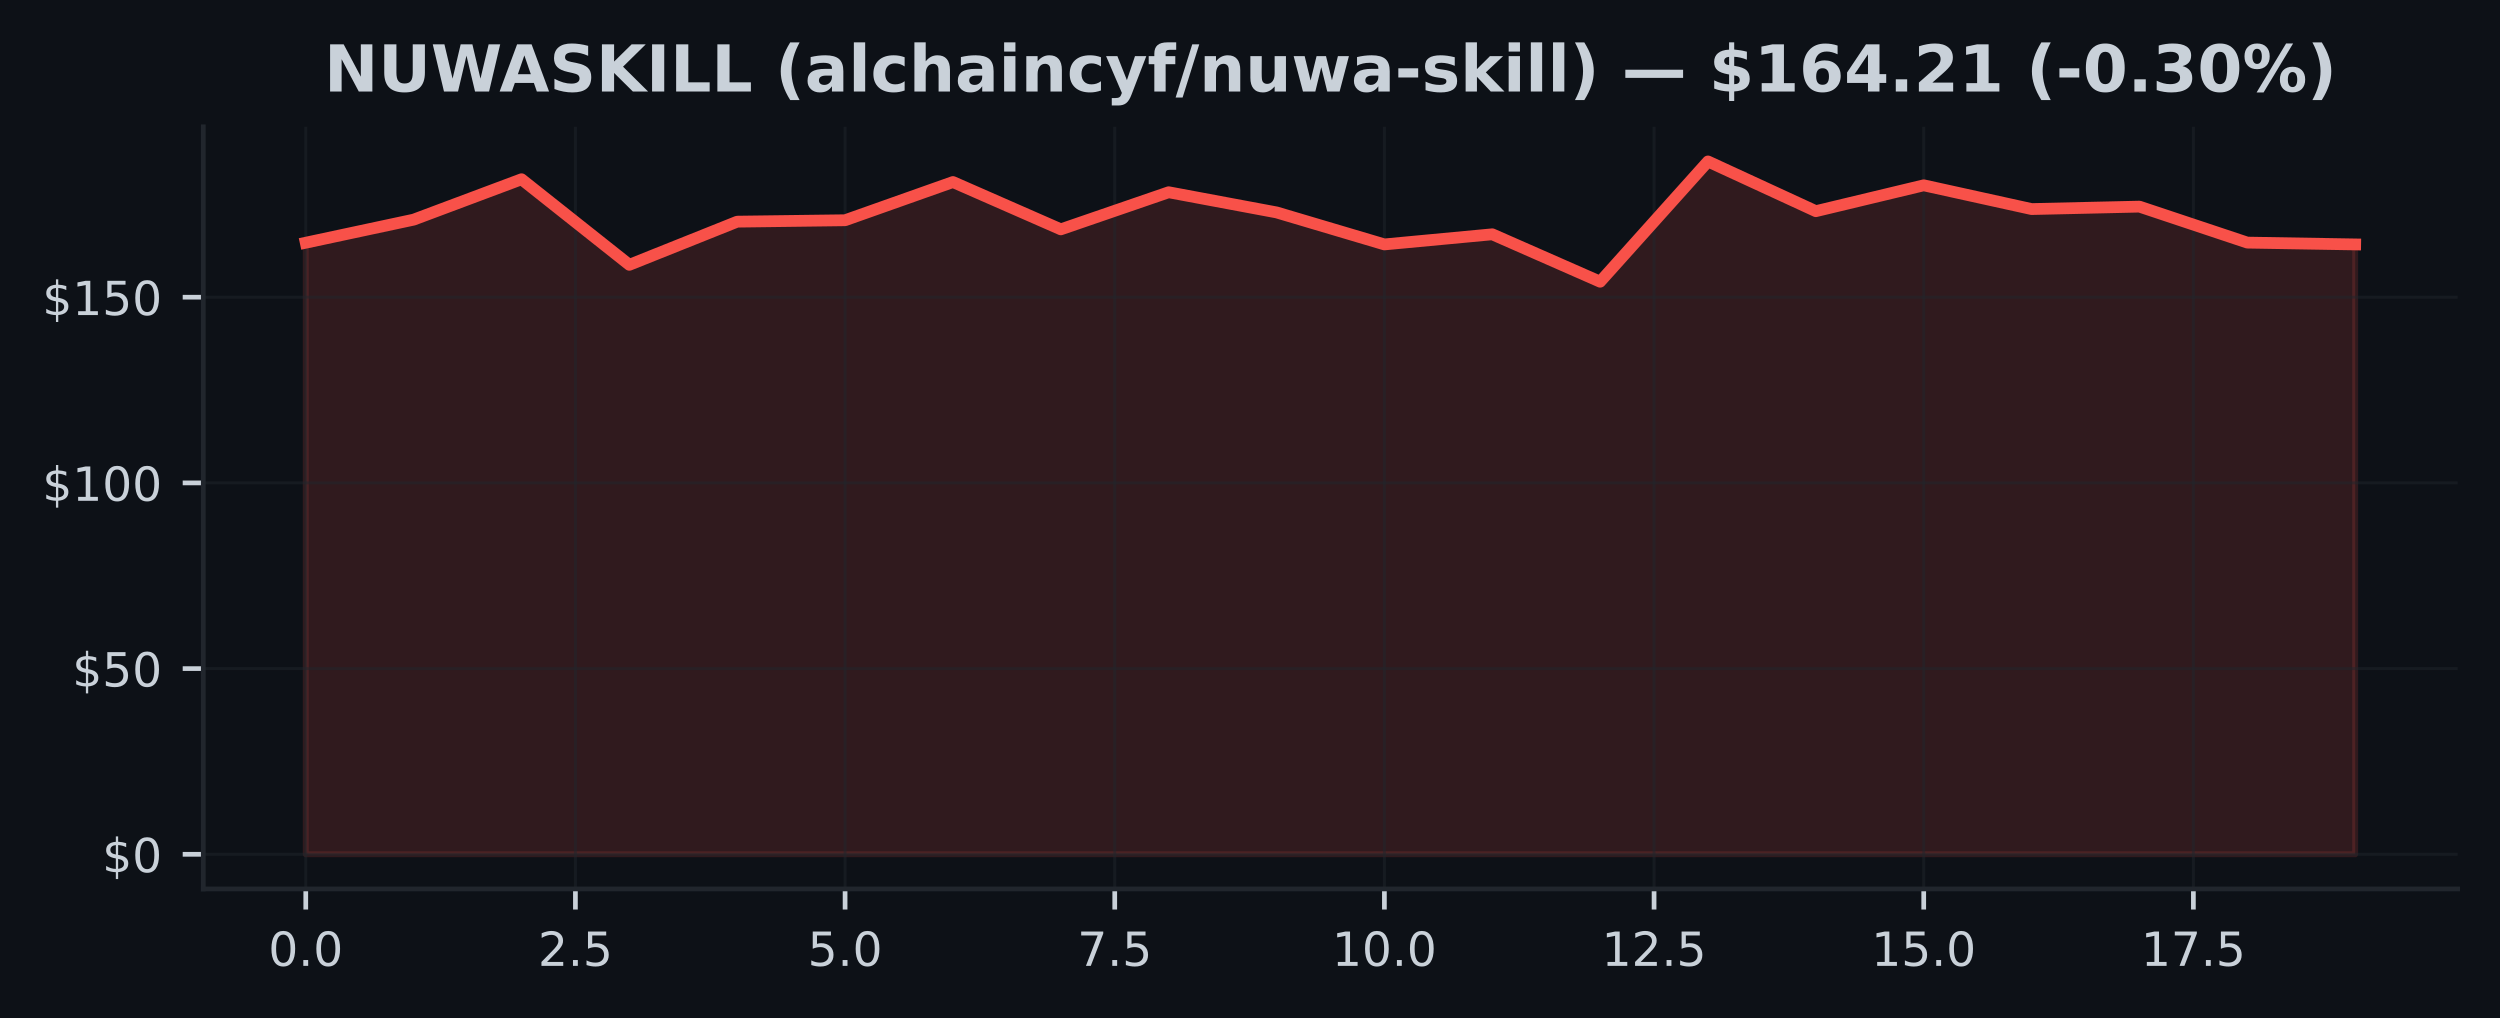
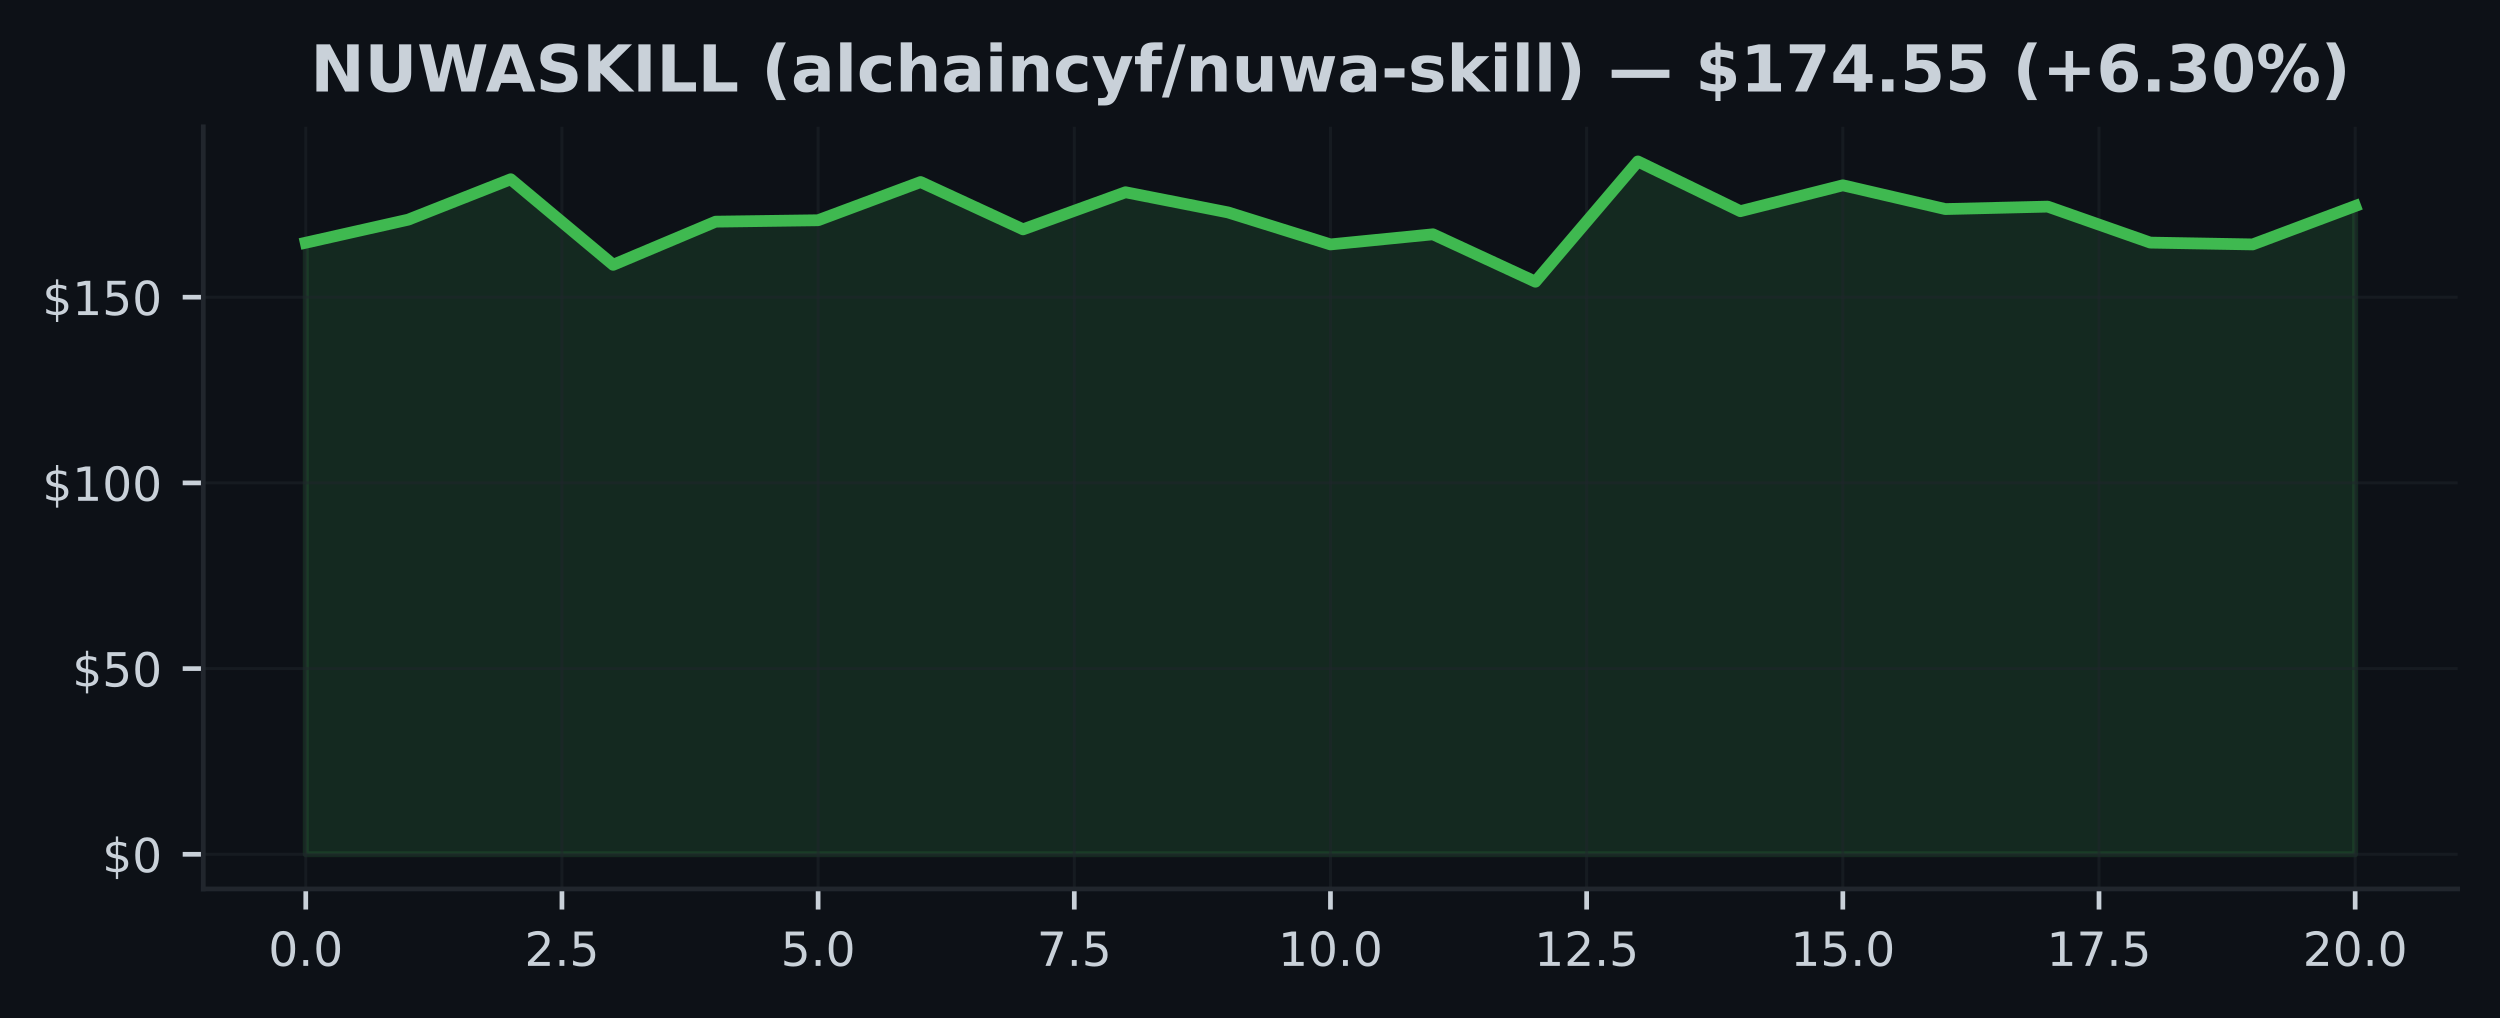
<svg xmlns="http://www.w3.org/2000/svg" xmlns:xlink="http://www.w3.org/1999/xlink" width="425pt" height="173.061pt" viewBox="0 0 425 173.061" version="1.1">
  <defs>
    <style type="text/css">*{stroke-linejoin: round; stroke-linecap: butt}</style>
  </defs>
  <g id="figure_1">
    <g id="patch_1">
      <path d="M 0 173.061  L 425 173.061  L 425 0  L 0 0  z " style="fill: #0d1117" />
    </g>
    <g id="axes_1">
      <g id="patch_2">
        <path d="M 34.56 151.118  L 417.8 151.118  L 417.8 21.558  L 34.56 21.558  z " style="fill: #0d1117" />
      </g>
      <g id="FillBetweenPolyCollection_1">
        <defs>
-           <path id="m4d2cb4a02c" d="M 51.98 -27.832  L 51.98 -131.799  L 70.317 -135.72  L 88.654 -142.589  L 106.991 -128.042  L 125.327 -135.379  L 143.664 -135.619  L 162.001 -142.116  L 180.338 -134.072  L 198.675 -140.379  L 217.012 -136.951  L 235.348 -131.509  L 253.685 -133.232  L 272.022 -125.17  L 290.359 -145.613  L 308.696 -137.159  L 327.033 -141.56  L 345.369 -137.519  L 363.706 -137.936  L 382.043 -131.818  L 400.38 -131.509  L 400.38 -27.832  L 400.38 -27.832  L 382.043 -27.832  L 363.706 -27.832  L 345.369 -27.832  L 327.033 -27.832  L 308.696 -27.832  L 290.359 -27.832  L 272.022 -27.832  L 253.685 -27.832  L 235.348 -27.832  L 217.012 -27.832  L 198.675 -27.832  L 180.338 -27.832  L 162.001 -27.832  L 143.664 -27.832  L 125.327 -27.832  L 106.991 -27.832  L 88.654 -27.832  L 70.317 -27.832  L 51.98 -27.832  z " style="stroke: #f85149; stroke-opacity: 0.15" />
+           <path id="m178f53a713" d="M 51.98 -27.832  L 51.98 -131.799  L 69.4 -135.72  L 86.82 -142.589  L 104.24 -128.042  L 121.66 -135.379  L 139.08 -135.619  L 156.5 -142.116  L 173.92 -134.072  L 191.34 -140.379  L 208.76 -136.951  L 226.18 -131.509  L 243.6 -133.232  L 261.02 -125.17  L 278.44 -145.613  L 295.86 -137.159  L 313.28 -141.56  L 330.7 -137.519  L 348.12 -137.936  L 365.54 -131.818  L 382.96 -131.509  L 400.38 -138.037  L 400.38 -27.832  L 400.38 -27.832  L 382.96 -27.832  L 365.54 -27.832  L 348.12 -27.832  L 330.7 -27.832  L 313.28 -27.832  L 295.86 -27.832  L 278.44 -27.832  L 261.02 -27.832  L 243.6 -27.832  L 226.18 -27.832  L 208.76 -27.832  L 191.34 -27.832  L 173.92 -27.832  L 156.5 -27.832  L 139.08 -27.832  L 121.66 -27.832  L 104.24 -27.832  L 86.82 -27.832  L 69.4 -27.832  L 51.98 -27.832  z " style="stroke: #3fb950; stroke-opacity: 0.15" />
        </defs>
-         <g clip-path="url(#pe71bd255d5)">
-           <use xlink:href="#m4d2cb4a02c" x="0" y="173.061" style="fill: #f85149; fill-opacity: 0.15; stroke: #f85149; stroke-opacity: 0.15" />
+         <g clip-path="url(#p3b79e22a32)">
+           <use xlink:href="#m178f53a713" x="0" y="173.061" style="fill: #3fb950; fill-opacity: 0.15; stroke: #3fb950; stroke-opacity: 0.15" />
        </g>
      </g>
      <g id="matplotlib.axis_1">
        <g id="xtick_1">
          <g id="line2d_1">
-             <path d="M 51.98 151.118  L 51.98 21.558  " clip-path="url(#pe71bd255d5)" style="fill: none; stroke: #21262d; stroke-opacity: 0.5; stroke-width: 0.5; stroke-linecap: square" />
+             <path d="M 51.98 151.118  L 51.98 21.558  " clip-path="url(#p3b79e22a32)" style="fill: none; stroke: #21262d; stroke-opacity: 0.5; stroke-width: 0.5; stroke-linecap: square" />
          </g>
          <g id="line2d_2">
            <defs>
-               <path id="m89dd7bc3db" d="M 0 0  L 0 3.5  " style="stroke: #c9d1d9; stroke-width: 0.8" />
+               <path id="m7cd3333c8a" d="M 0 0  L 0 3.5  " style="stroke: #c9d1d9; stroke-width: 0.8" />
            </defs>
            <g>
-               <use xlink:href="#m89dd7bc3db" x="51.98" y="151.118" style="fill: #c9d1d9; stroke: #c9d1d9; stroke-width: 0.8" />
+               <use xlink:href="#m7cd3333c8a" x="51.98" y="151.118" style="fill: #c9d1d9; stroke: #c9d1d9; stroke-width: 0.8" />
            </g>
          </g>
          <g id="text_1">
            <g style="fill: #c9d1d9" transform="translate(45.61875 164.197) scale(0.08 -0.08)">
              <defs>
                <path id="DejaVuSans-30" d="M 2034 4250  Q 1547 4250 1301 3770  Q 1056 3291 1056 2328  Q 1056 1369 1301 889  Q 1547 409 2034 409  Q 2525 409 2770 889  Q 3016 1369 3016 2328  Q 3016 3291 2770 3770  Q 2525 4250 2034 4250  z M 2034 4750  Q 2819 4750 3233 4129  Q 3647 3509 3647 2328  Q 3647 1150 3233 529  Q 2819 -91 2034 -91  Q 1250 -91 836 529  Q 422 1150 422 2328  Q 422 3509 836 4129  Q 1250 4750 2034 4750  z " transform="scale(0.015625)" />
                <path id="DejaVuSans-2e" d="M 684 794  L 1344 794  L 1344 0  L 684 0  L 684 794  z " transform="scale(0.015625)" />
              </defs>
              <use xlink:href="#DejaVuSans-30" />
              <use xlink:href="#DejaVuSans-2e" transform="translate(63.62305 0)" />
              <use xlink:href="#DejaVuSans-30" transform="translate(95.41016 0)" />
            </g>
          </g>
        </g>
        <g id="xtick_2">
          <g id="line2d_3">
-             <path d="M 97.822 151.118  L 97.822 21.558  " clip-path="url(#pe71bd255d5)" style="fill: none; stroke: #21262d; stroke-opacity: 0.5; stroke-width: 0.5; stroke-linecap: square" />
+             <path d="M 95.53 151.118  L 95.53 21.558  " clip-path="url(#p3b79e22a32)" style="fill: none; stroke: #21262d; stroke-opacity: 0.5; stroke-width: 0.5; stroke-linecap: square" />
          </g>
          <g id="line2d_4">
            <g>
-               <use xlink:href="#m89dd7bc3db" x="97.822" y="151.118" style="fill: #c9d1d9; stroke: #c9d1d9; stroke-width: 0.8" />
+               <use xlink:href="#m7cd3333c8a" x="95.53" y="151.118" style="fill: #c9d1d9; stroke: #c9d1d9; stroke-width: 0.8" />
            </g>
          </g>
          <g id="text_2">
-             <g style="fill: #c9d1d9" transform="translate(91.46085 164.197) scale(0.08 -0.08)">
+             <g style="fill: #c9d1d9" transform="translate(89.16875 164.197) scale(0.08 -0.08)">
              <defs>
                <path id="DejaVuSans-32" d="M 1228 531  L 3431 531  L 3431 0  L 469 0  L 469 531  Q 828 903 1448 1529  Q 2069 2156 2228 2338  Q 2531 2678 2651 2914  Q 2772 3150 2772 3378  Q 2772 3750 2511 3984  Q 2250 4219 1831 4219  Q 1534 4219 1204 4116  Q 875 4013 500 3803  L 500 4441  Q 881 4594 1212 4672  Q 1544 4750 1819 4750  Q 2544 4750 2975 4387  Q 3406 4025 3406 3419  Q 3406 3131 3298 2873  Q 3191 2616 2906 2266  Q 2828 2175 2409 1742  Q 1991 1309 1228 531  z " transform="scale(0.015625)" />
                <path id="DejaVuSans-35" d="M 691 4666  L 3169 4666  L 3169 4134  L 1269 4134  L 1269 2991  Q 1406 3038 1543 3061  Q 1681 3084 1819 3084  Q 2600 3084 3056 2656  Q 3513 2228 3513 1497  Q 3513 744 3044 326  Q 2575 -91 1722 -91  Q 1428 -91 1123 -41  Q 819 9 494 109  L 494 744  Q 775 591 1075 516  Q 1375 441 1709 441  Q 2250 441 2565 725  Q 2881 1009 2881 1497  Q 2881 1984 2565 2268  Q 2250 2553 1709 2553  Q 1456 2553 1204 2497  Q 953 2441 691 2322  L 691 4666  z " transform="scale(0.015625)" />
              </defs>
              <use xlink:href="#DejaVuSans-32" />
              <use xlink:href="#DejaVuSans-2e" transform="translate(63.62305 0)" />
              <use xlink:href="#DejaVuSans-35" transform="translate(95.41016 0)" />
            </g>
          </g>
        </g>
        <g id="xtick_3">
          <g id="line2d_5">
-             <path d="M 143.664 151.118  L 143.664 21.558  " clip-path="url(#pe71bd255d5)" style="fill: none; stroke: #21262d; stroke-opacity: 0.5; stroke-width: 0.5; stroke-linecap: square" />
+             <path d="M 139.08 151.118  L 139.08 21.558  " clip-path="url(#p3b79e22a32)" style="fill: none; stroke: #21262d; stroke-opacity: 0.5; stroke-width: 0.5; stroke-linecap: square" />
          </g>
          <g id="line2d_6">
            <g>
-               <use xlink:href="#m89dd7bc3db" x="143.664" y="151.118" style="fill: #c9d1d9; stroke: #c9d1d9; stroke-width: 0.8" />
+               <use xlink:href="#m7cd3333c8a" x="139.08" y="151.118" style="fill: #c9d1d9; stroke: #c9d1d9; stroke-width: 0.8" />
            </g>
          </g>
          <g id="text_3">
-             <g style="fill: #c9d1d9" transform="translate(137.303 164.197) scale(0.08 -0.08)">
+             <g style="fill: #c9d1d9" transform="translate(132.7188 164.197) scale(0.08 -0.08)">
              <use xlink:href="#DejaVuSans-35" />
              <use xlink:href="#DejaVuSans-2e" transform="translate(63.62305 0)" />
              <use xlink:href="#DejaVuSans-30" transform="translate(95.41016 0)" />
            </g>
          </g>
        </g>
        <g id="xtick_4">
          <g id="line2d_7">
-             <path d="M 189.506 151.118  L 189.506 21.558  " clip-path="url(#pe71bd255d5)" style="fill: none; stroke: #21262d; stroke-opacity: 0.5; stroke-width: 0.5; stroke-linecap: square" />
+             <path d="M 182.63 151.118  L 182.63 21.558  " clip-path="url(#p3b79e22a32)" style="fill: none; stroke: #21262d; stroke-opacity: 0.5; stroke-width: 0.5; stroke-linecap: square" />
          </g>
          <g id="line2d_8">
            <g>
-               <use xlink:href="#m89dd7bc3db" x="189.506" y="151.118" style="fill: #c9d1d9; stroke: #c9d1d9; stroke-width: 0.8" />
+               <use xlink:href="#m7cd3333c8a" x="182.63" y="151.118" style="fill: #c9d1d9; stroke: #c9d1d9; stroke-width: 0.8" />
            </g>
          </g>
          <g id="text_4">
-             <g style="fill: #c9d1d9" transform="translate(183.1451 164.197) scale(0.08 -0.08)">
+             <g style="fill: #c9d1d9" transform="translate(176.2688 164.197) scale(0.08 -0.08)">
              <defs>
                <path id="DejaVuSans-37" d="M 525 4666  L 3525 4666  L 3525 4397  L 1831 0  L 1172 0  L 2766 4134  L 525 4134  L 525 4666  z " transform="scale(0.015625)" />
              </defs>
              <use xlink:href="#DejaVuSans-37" />
              <use xlink:href="#DejaVuSans-2e" transform="translate(63.62305 0)" />
              <use xlink:href="#DejaVuSans-35" transform="translate(95.41016 0)" />
            </g>
          </g>
        </g>
        <g id="xtick_5">
          <g id="line2d_9">
-             <path d="M 235.348 151.118  L 235.348 21.558  " clip-path="url(#pe71bd255d5)" style="fill: none; stroke: #21262d; stroke-opacity: 0.5; stroke-width: 0.5; stroke-linecap: square" />
+             <path d="M 226.18 151.118  L 226.18 21.558  " clip-path="url(#p3b79e22a32)" style="fill: none; stroke: #21262d; stroke-opacity: 0.5; stroke-width: 0.5; stroke-linecap: square" />
          </g>
          <g id="line2d_10">
            <g>
-               <use xlink:href="#m89dd7bc3db" x="235.348" y="151.118" style="fill: #c9d1d9; stroke: #c9d1d9; stroke-width: 0.8" />
+               <use xlink:href="#m7cd3333c8a" x="226.18" y="151.118" style="fill: #c9d1d9; stroke: #c9d1d9; stroke-width: 0.8" />
            </g>
          </g>
          <g id="text_5">
-             <g style="fill: #c9d1d9" transform="translate(226.4422 164.197) scale(0.08 -0.08)">
+             <g style="fill: #c9d1d9" transform="translate(217.2738 164.197) scale(0.08 -0.08)">
              <defs>
                <path id="DejaVuSans-31" d="M 794 531  L 1825 531  L 1825 4091  L 703 3866  L 703 4441  L 1819 4666  L 2450 4666  L 2450 531  L 3481 531  L 3481 0  L 794 0  L 794 531  z " transform="scale(0.015625)" />
              </defs>
              <use xlink:href="#DejaVuSans-31" />
              <use xlink:href="#DejaVuSans-30" transform="translate(63.62305 0)" />
              <use xlink:href="#DejaVuSans-2e" transform="translate(127.2461 0)" />
              <use xlink:href="#DejaVuSans-30" transform="translate(159.0332 0)" />
            </g>
          </g>
        </g>
        <g id="xtick_6">
          <g id="line2d_11">
-             <path d="M 281.191 151.118  L 281.191 21.558  " clip-path="url(#pe71bd255d5)" style="fill: none; stroke: #21262d; stroke-opacity: 0.5; stroke-width: 0.5; stroke-linecap: square" />
+             <path d="M 269.73 151.118  L 269.73 21.558  " clip-path="url(#p3b79e22a32)" style="fill: none; stroke: #21262d; stroke-opacity: 0.5; stroke-width: 0.5; stroke-linecap: square" />
          </g>
          <g id="line2d_12">
            <g>
-               <use xlink:href="#m89dd7bc3db" x="281.191" y="151.118" style="fill: #c9d1d9; stroke: #c9d1d9; stroke-width: 0.8" />
+               <use xlink:href="#m7cd3333c8a" x="269.73" y="151.118" style="fill: #c9d1d9; stroke: #c9d1d9; stroke-width: 0.8" />
            </g>
          </g>
          <g id="text_6">
-             <g style="fill: #c9d1d9" transform="translate(272.2843 164.197) scale(0.08 -0.08)">
+             <g style="fill: #c9d1d9" transform="translate(260.8238 164.197) scale(0.08 -0.08)">
              <use xlink:href="#DejaVuSans-31" />
              <use xlink:href="#DejaVuSans-32" transform="translate(63.62305 0)" />
              <use xlink:href="#DejaVuSans-2e" transform="translate(127.2461 0)" />
              <use xlink:href="#DejaVuSans-35" transform="translate(159.0332 0)" />
            </g>
          </g>
        </g>
        <g id="xtick_7">
          <g id="line2d_13">
-             <path d="M 327.033 151.118  L 327.033 21.558  " clip-path="url(#pe71bd255d5)" style="fill: none; stroke: #21262d; stroke-opacity: 0.5; stroke-width: 0.5; stroke-linecap: square" />
+             <path d="M 313.28 151.118  L 313.28 21.558  " clip-path="url(#p3b79e22a32)" style="fill: none; stroke: #21262d; stroke-opacity: 0.5; stroke-width: 0.5; stroke-linecap: square" />
          </g>
          <g id="line2d_14">
            <g>
-               <use xlink:href="#m89dd7bc3db" x="327.033" y="151.118" style="fill: #c9d1d9; stroke: #c9d1d9; stroke-width: 0.8" />
+               <use xlink:href="#m7cd3333c8a" x="313.28" y="151.118" style="fill: #c9d1d9; stroke: #c9d1d9; stroke-width: 0.8" />
            </g>
          </g>
          <g id="text_7">
-             <g style="fill: #c9d1d9" transform="translate(318.1264 164.197) scale(0.08 -0.08)">
+             <g style="fill: #c9d1d9" transform="translate(304.3737 164.197) scale(0.08 -0.08)">
              <use xlink:href="#DejaVuSans-31" />
              <use xlink:href="#DejaVuSans-35" transform="translate(63.62305 0)" />
              <use xlink:href="#DejaVuSans-2e" transform="translate(127.2461 0)" />
              <use xlink:href="#DejaVuSans-30" transform="translate(159.0332 0)" />
            </g>
          </g>
        </g>
        <g id="xtick_8">
          <g id="line2d_15">
-             <path d="M 372.875 151.118  L 372.875 21.558  " clip-path="url(#pe71bd255d5)" style="fill: none; stroke: #21262d; stroke-opacity: 0.5; stroke-width: 0.5; stroke-linecap: square" />
+             <path d="M 356.83 151.118  L 356.83 21.558  " clip-path="url(#p3b79e22a32)" style="fill: none; stroke: #21262d; stroke-opacity: 0.5; stroke-width: 0.5; stroke-linecap: square" />
          </g>
          <g id="line2d_16">
            <g>
-               <use xlink:href="#m89dd7bc3db" x="372.875" y="151.118" style="fill: #c9d1d9; stroke: #c9d1d9; stroke-width: 0.8" />
+               <use xlink:href="#m7cd3333c8a" x="356.83" y="151.118" style="fill: #c9d1d9; stroke: #c9d1d9; stroke-width: 0.8" />
            </g>
          </g>
          <g id="text_8">
-             <g style="fill: #c9d1d9" transform="translate(363.9685 164.197) scale(0.08 -0.08)">
+             <g style="fill: #c9d1d9" transform="translate(347.9237 164.197) scale(0.08 -0.08)">
              <use xlink:href="#DejaVuSans-31" />
              <use xlink:href="#DejaVuSans-37" transform="translate(63.62305 0)" />
              <use xlink:href="#DejaVuSans-2e" transform="translate(127.2461 0)" />
              <use xlink:href="#DejaVuSans-35" transform="translate(159.0332 0)" />
            </g>
          </g>
        </g>
+         <g id="xtick_9">
+           <g id="line2d_17">
+             <path d="M 400.38 151.118  L 400.38 21.558  " clip-path="url(#p3b79e22a32)" style="fill: none; stroke: #21262d; stroke-opacity: 0.5; stroke-width: 0.5; stroke-linecap: square" />
+           </g>
+           <g id="line2d_18">
+             <g>
+               <use xlink:href="#m7cd3333c8a" x="400.38" y="151.118" style="fill: #c9d1d9; stroke: #c9d1d9; stroke-width: 0.8" />
+             </g>
+           </g>
+           <g id="text_9">
+             <g style="fill: #c9d1d9" transform="translate(391.4737 164.197) scale(0.08 -0.08)">
+               <use xlink:href="#DejaVuSans-32" />
+               <use xlink:href="#DejaVuSans-30" transform="translate(63.62305 0)" />
+               <use xlink:href="#DejaVuSans-2e" transform="translate(127.2461 0)" />
+               <use xlink:href="#DejaVuSans-30" transform="translate(159.0332 0)" />
+             </g>
+           </g>
+         </g>
      </g>
      <g id="matplotlib.axis_2">
        <g id="ytick_1">
-           <g id="line2d_17">
-             <path d="M 34.56 145.229  L 417.8 145.229  " clip-path="url(#pe71bd255d5)" style="fill: none; stroke: #21262d; stroke-opacity: 0.5; stroke-width: 0.5; stroke-linecap: square" />
-           </g>
-           <g id="line2d_18">
+           <g id="line2d_19">
+             <path d="M 34.56 145.229  L 417.8 145.229  " clip-path="url(#p3b79e22a32)" style="fill: none; stroke: #21262d; stroke-opacity: 0.5; stroke-width: 0.5; stroke-linecap: square" />
+           </g>
+           <g id="line2d_20">
            <defs>
-               <path id="md779042de0" d="M 0 0  L -3.5 0  " style="stroke: #c9d1d9; stroke-width: 0.8" />
+               <path id="mc790bf05e3" d="M 0 0  L -3.5 0  " style="stroke: #c9d1d9; stroke-width: 0.8" />
            </defs>
            <g>
-               <use xlink:href="#md779042de0" x="34.56" y="145.229" style="fill: #c9d1d9; stroke: #c9d1d9; stroke-width: 0.8" />
-             </g>
-           </g>
-           <g id="text_9">
+               <use xlink:href="#mc790bf05e3" x="34.56" y="145.229" style="fill: #c9d1d9; stroke: #c9d1d9; stroke-width: 0.8" />
+             </g>
+           </g>
+           <g id="text_10">
            <g style="fill: #c9d1d9" transform="translate(17.38 148.2686) scale(0.08 -0.08)">
              <defs>
                <path id="DejaVuSans-24" d="M 2163 -941  L 1850 -941  L 1847 0  Q 1519 6 1191 76  Q 863 147 531 288  L 531 850  Q 850 650 1176 548  Q 1503 447 1850 444  L 1850 1869  Q 1159 1981 845 2250  Q 531 2519 531 2988  Q 531 3497 872 3790  Q 1213 4084 1850 4128  L 1850 4863  L 2163 4863  L 2163 4138  Q 2453 4125 2725 4076  Q 2997 4028 3256 3944  L 3256 3397  Q 2997 3528 2723 3600  Q 2450 3672 2163 3684  L 2163 2350  Q 2872 2241 3206 1959  Q 3541 1678 3541 1191  Q 3541 663 3186 358  Q 2831 53 2163 6  L 2163 -941  z M 1850 2406  L 1850 3688  Q 1488 3647 1297 3481  Q 1106 3316 1106 3041  Q 1106 2772 1282 2622  Q 1459 2472 1850 2406  z M 2163 1806  L 2163 453  Q 2559 506 2761 678  Q 2963 850 2963 1131  Q 2963 1406 2770 1568  Q 2578 1731 2163 1806  z " transform="scale(0.015625)" />
              </defs>
              <use xlink:href="#DejaVuSans-24" />
              <use xlink:href="#DejaVuSans-30" transform="translate(63.62305 0)" />
            </g>
          </g>
        </g>
        <g id="ytick_2">
-           <g id="line2d_19">
-             <path d="M 34.56 113.661  L 417.8 113.661  " clip-path="url(#pe71bd255d5)" style="fill: none; stroke: #21262d; stroke-opacity: 0.5; stroke-width: 0.5; stroke-linecap: square" />
-           </g>
-           <g id="line2d_20">
-             <g>
-               <use xlink:href="#md779042de0" x="34.56" y="113.661" style="fill: #c9d1d9; stroke: #c9d1d9; stroke-width: 0.8" />
-             </g>
-           </g>
-           <g id="text_10">
+           <g id="line2d_21">
+             <path d="M 34.56 113.661  L 417.8 113.661  " clip-path="url(#p3b79e22a32)" style="fill: none; stroke: #21262d; stroke-opacity: 0.5; stroke-width: 0.5; stroke-linecap: square" />
+           </g>
+           <g id="line2d_22">
+             <g>
+               <use xlink:href="#mc790bf05e3" x="34.56" y="113.661" style="fill: #c9d1d9; stroke: #c9d1d9; stroke-width: 0.8" />
+             </g>
+           </g>
+           <g id="text_11">
            <g style="fill: #c9d1d9" transform="translate(12.29 116.7001) scale(0.08 -0.08)">
              <use xlink:href="#DejaVuSans-24" />
              <use xlink:href="#DejaVuSans-35" transform="translate(63.62305 0)" />
              <use xlink:href="#DejaVuSans-30" transform="translate(127.2461 0)" />
            </g>
          </g>
        </g>
        <g id="ytick_3">
-           <g id="line2d_21">
-             <path d="M 34.56 82.092  L 417.8 82.092  " clip-path="url(#pe71bd255d5)" style="fill: none; stroke: #21262d; stroke-opacity: 0.5; stroke-width: 0.5; stroke-linecap: square" />
-           </g>
-           <g id="line2d_22">
-             <g>
-               <use xlink:href="#md779042de0" x="34.56" y="82.092" style="fill: #c9d1d9; stroke: #c9d1d9; stroke-width: 0.8" />
-             </g>
-           </g>
-           <g id="text_11">
+           <g id="line2d_23">
+             <path d="M 34.56 82.092  L 417.8 82.092  " clip-path="url(#p3b79e22a32)" style="fill: none; stroke: #21262d; stroke-opacity: 0.5; stroke-width: 0.5; stroke-linecap: square" />
+           </g>
+           <g id="line2d_24">
+             <g>
+               <use xlink:href="#mc790bf05e3" x="34.56" y="82.092" style="fill: #c9d1d9; stroke: #c9d1d9; stroke-width: 0.8" />
+             </g>
+           </g>
+           <g id="text_12">
            <g style="fill: #c9d1d9" transform="translate(7.2 85.1317) scale(0.08 -0.08)">
              <use xlink:href="#DejaVuSans-24" />
              <use xlink:href="#DejaVuSans-31" transform="translate(63.62305 0)" />
              <use xlink:href="#DejaVuSans-30" transform="translate(127.2461 0)" />
              <use xlink:href="#DejaVuSans-30" transform="translate(190.8691 0)" />
            </g>
          </g>
        </g>
        <g id="ytick_4">
-           <g id="line2d_23">
-             <path d="M 34.56 50.524  L 417.8 50.524  " clip-path="url(#pe71bd255d5)" style="fill: none; stroke: #21262d; stroke-opacity: 0.5; stroke-width: 0.5; stroke-linecap: square" />
-           </g>
-           <g id="line2d_24">
-             <g>
-               <use xlink:href="#md779042de0" x="34.56" y="50.524" style="fill: #c9d1d9; stroke: #c9d1d9; stroke-width: 0.8" />
-             </g>
-           </g>
-           <g id="text_12">
+           <g id="line2d_25">
+             <path d="M 34.56 50.524  L 417.8 50.524  " clip-path="url(#p3b79e22a32)" style="fill: none; stroke: #21262d; stroke-opacity: 0.5; stroke-width: 0.5; stroke-linecap: square" />
+           </g>
+           <g id="line2d_26">
+             <g>
+               <use xlink:href="#mc790bf05e3" x="34.56" y="50.524" style="fill: #c9d1d9; stroke: #c9d1d9; stroke-width: 0.8" />
+             </g>
+           </g>
+           <g id="text_13">
            <g style="fill: #c9d1d9" transform="translate(7.2 53.56327) scale(0.08 -0.08)">
              <use xlink:href="#DejaVuSans-24" />
              <use xlink:href="#DejaVuSans-31" transform="translate(63.62305 0)" />
              <use xlink:href="#DejaVuSans-35" transform="translate(127.2461 0)" />
              <use xlink:href="#DejaVuSans-30" transform="translate(190.8691 0)" />
            </g>
          </g>
        </g>
      </g>
-       <g id="line2d_25">
-         <path d="M 51.98 41.262  L 70.317 37.341  L 88.654 30.472  L 106.991 45.018  L 125.327 37.682  L 143.664 37.442  L 162.001 30.945  L 180.338 38.989  L 198.675 32.681  L 217.012 36.11  L 235.348 41.552  L 253.685 39.829  L 272.022 47.891  L 290.359 27.447  L 308.696 35.901  L 327.033 31.501  L 345.369 35.542  L 363.706 35.125  L 382.043 41.243  L 400.38 41.552  " clip-path="url(#pe71bd255d5)" style="fill: none; stroke: #f85149; stroke-width: 2; stroke-linecap: square" />
+       <g id="line2d_27">
+         <path d="M 51.98 41.262  L 69.4 37.341  L 86.82 30.472  L 104.24 45.018  L 121.66 37.682  L 139.08 37.442  L 156.5 30.945  L 173.92 38.989  L 191.34 32.681  L 208.76 36.11  L 226.18 41.552  L 243.6 39.829  L 261.02 47.891  L 278.44 27.447  L 295.86 35.901  L 313.28 31.501  L 330.7 35.542  L 348.12 35.125  L 365.54 41.243  L 382.96 41.552  L 400.38 35.024  " clip-path="url(#p3b79e22a32)" style="fill: none; stroke: #3fb950; stroke-width: 2; stroke-linecap: square" />
      </g>
      <g id="patch_3">
        <path d="M 34.56 151.118  L 34.56 21.558  " style="fill: none; stroke: #21262d; stroke-width: 0.8; stroke-linejoin: miter; stroke-linecap: square" />
      </g>
      <g id="patch_4">
        <path d="M 34.56 151.118  L 417.8 151.118  " style="fill: none; stroke: #21262d; stroke-width: 0.8; stroke-linejoin: miter; stroke-linecap: square" />
      </g>
-       <g id="text_13">
-         <g style="fill: #c9d1d9" transform="translate(55.10508 15.55828) scale(0.11 -0.11)">
+       <g id="text_14">
+         <g style="fill: #c9d1d9" transform="translate(52.77875 15.55828) scale(0.11 -0.11)">
          <defs>
            <path id="DejaVuSans-Bold-4e" d="M 588 4666  L 1931 4666  L 3628 1466  L 3628 4666  L 4769 4666  L 4769 0  L 3425 0  L 1728 3200  L 1728 0  L 588 0  L 588 4666  z " transform="scale(0.015625)" />
            <path id="DejaVuSans-Bold-55" d="M 588 4666  L 1791 4666  L 1791 1869  Q 1791 1291 1980 1042  Q 2169 794 2597 794  Q 3028 794 3217 1042  Q 3406 1291 3406 1869  L 3406 4666  L 4609 4666  L 4609 1869  Q 4609 878 4112 393  Q 3616 -91 2597 -91  Q 1581 -91 1084 393  Q 588 878 588 1869  L 588 4666  z " transform="scale(0.015625)" />
            <path id="DejaVuSans-Bold-57" d="M 191 4666  L 1344 4666  L 2150 1275  L 2950 4666  L 4109 4666  L 4909 1275  L 5716 4666  L 6859 4666  L 5759 0  L 4372 0  L 3525 3547  L 2688 0  L 1300 0  L 191 4666  z " transform="scale(0.015625)" />
            <path id="DejaVuSans-Bold-41" d="M 3419 850  L 1538 850  L 1241 0  L 31 0  L 1759 4666  L 3194 4666  L 4922 0  L 3713 0  L 3419 850  z M 1838 1716  L 3116 1716  L 2478 3572  L 1838 1716  z " transform="scale(0.015625)" />
            <path id="DejaVuSans-Bold-53" d="M 3834 4519  L 3834 3531  Q 3450 3703 3084 3790  Q 2719 3878 2394 3878  Q 1963 3878 1756 3759  Q 1550 3641 1550 3391  Q 1550 3203 1689 3098  Q 1828 2994 2194 2919  L 2706 2816  Q 3484 2659 3812 2340  Q 4141 2022 4141 1434  Q 4141 663 3683 286  Q 3225 -91 2284 -91  Q 1841 -91 1394 -6  Q 947 78 500 244  L 500 1259  Q 947 1022 1364 901  Q 1781 781 2169 781  Q 2563 781 2772 912  Q 2981 1044 2981 1288  Q 2981 1506 2839 1625  Q 2697 1744 2272 1838  L 1806 1941  Q 1106 2091 782 2419  Q 459 2747 459 3303  Q 459 4000 909 4375  Q 1359 4750 2203 4750  Q 2588 4750 2994 4692  Q 3400 4634 3834 4519  z " transform="scale(0.015625)" />
            <path id="DejaVuSans-Bold-4b" d="M 588 4666  L 1791 4666  L 1791 2963  L 3525 4666  L 4922 4666  L 2675 2456  L 5153 0  L 3647 0  L 1791 1838  L 1791 0  L 588 0  L 588 4666  z " transform="scale(0.015625)" />
            <path id="DejaVuSans-Bold-49" d="M 588 4666  L 1791 4666  L 1791 0  L 588 0  L 588 4666  z " transform="scale(0.015625)" />
            <path id="DejaVuSans-Bold-4c" d="M 588 4666  L 1791 4666  L 1791 909  L 3903 909  L 3903 0  L 588 0  L 588 4666  z " transform="scale(0.015625)" />
            <path id="DejaVuSans-Bold-20" transform="scale(0.015625)" />
            <path id="DejaVuSans-Bold-28" d="M 2413 -844  L 1484 -844  Q 1006 -72 778 623  Q 550 1319 550 2003  Q 550 2688 779 3389  Q 1009 4091 1484 4856  L 2413 4856  Q 2013 4116 1813 3408  Q 1613 2700 1613 2009  Q 1613 1319 1811 609  Q 2009 -100 2413 -844  z " transform="scale(0.015625)" />
            <path id="DejaVuSans-Bold-61" d="M 2106 1575  Q 1756 1575 1579 1456  Q 1403 1338 1403 1106  Q 1403 894 1545 773  Q 1688 653 1941 653  Q 2256 653 2472 879  Q 2688 1106 2688 1447  L 2688 1575  L 2106 1575  z M 3816 1997  L 3816 0  L 2688 0  L 2688 519  Q 2463 200 2181 54  Q 1900 -91 1497 -91  Q 953 -91 614 226  Q 275 544 275 1050  Q 275 1666 698 1953  Q 1122 2241 2028 2241  L 2688 2241  L 2688 2328  Q 2688 2594 2478 2717  Q 2269 2841 1825 2841  Q 1466 2841 1156 2769  Q 847 2697 581 2553  L 581 3406  Q 941 3494 1303 3539  Q 1666 3584 2028 3584  Q 2975 3584 3395 3211  Q 3816 2838 3816 1997  z " transform="scale(0.015625)" />
            <path id="DejaVuSans-Bold-6c" d="M 538 4863  L 1656 4863  L 1656 0  L 538 0  L 538 4863  z " transform="scale(0.015625)" />
            <path id="DejaVuSans-Bold-63" d="M 3366 3391  L 3366 2478  Q 3138 2634 2908 2709  Q 2678 2784 2431 2784  Q 1963 2784 1702 2511  Q 1441 2238 1441 1747  Q 1441 1256 1702 982  Q 1963 709 2431 709  Q 2694 709 2930 787  Q 3166 866 3366 1019  L 3366 103  Q 3103 6 2833 -42  Q 2563 -91 2291 -91  Q 1344 -91 809 395  Q 275 881 275 1747  Q 275 2613 809 3098  Q 1344 3584 2291 3584  Q 2566 3584 2833 3536  Q 3100 3488 3366 3391  z " transform="scale(0.015625)" />
            <path id="DejaVuSans-Bold-68" d="M 4056 2131  L 4056 0  L 2931 0  L 2931 347  L 2931 1625  Q 2931 2084 2911 2256  Q 2891 2428 2841 2509  Q 2775 2619 2662 2680  Q 2550 2741 2406 2741  Q 2056 2741 1856 2470  Q 1656 2200 1656 1722  L 1656 0  L 538 0  L 538 4863  L 1656 4863  L 1656 2988  Q 1909 3294 2193 3439  Q 2478 3584 2822 3584  Q 3428 3584 3742 3212  Q 4056 2841 4056 2131  z " transform="scale(0.015625)" />
            <path id="DejaVuSans-Bold-69" d="M 538 3500  L 1656 3500  L 1656 0  L 538 0  L 538 3500  z M 538 4863  L 1656 4863  L 1656 3950  L 538 3950  L 538 4863  z " transform="scale(0.015625)" />
            <path id="DejaVuSans-Bold-6e" d="M 4056 2131  L 4056 0  L 2931 0  L 2931 347  L 2931 1631  Q 2931 2084 2911 2256  Q 2891 2428 2841 2509  Q 2775 2619 2662 2680  Q 2550 2741 2406 2741  Q 2056 2741 1856 2470  Q 1656 2200 1656 1722  L 1656 0  L 538 0  L 538 3500  L 1656 3500  L 1656 2988  Q 1909 3294 2193 3439  Q 2478 3584 2822 3584  Q 3428 3584 3742 3212  Q 4056 2841 4056 2131  z " transform="scale(0.015625)" />
            <path id="DejaVuSans-Bold-79" d="M 78 3500  L 1197 3500  L 2138 1125  L 2938 3500  L 4056 3500  L 2584 -331  Q 2363 -916 2067 -1148  Q 1772 -1381 1288 -1381  L 641 -1381  L 641 -647  L 991 -647  Q 1275 -647 1404 -556  Q 1534 -466 1606 -231  L 1638 -134  L 78 3500  z " transform="scale(0.015625)" />
            <path id="DejaVuSans-Bold-66" d="M 2841 4863  L 2841 4128  L 2222 4128  Q 1984 4128 1890 4042  Q 1797 3956 1797 3744  L 1797 3500  L 2753 3500  L 2753 2700  L 1797 2700  L 1797 0  L 678 0  L 678 2700  L 122 2700  L 122 3500  L 678 3500  L 678 3744  Q 678 4316 997 4589  Q 1316 4863 1984 4863  L 2841 4863  z " transform="scale(0.015625)" />
            <path id="DejaVuSans-Bold-2f" d="M 1644 4666  L 2338 4666  L 691 -594  L 0 -594  L 1644 4666  z " transform="scale(0.015625)" />
            <path id="DejaVuSans-Bold-75" d="M 500 1363  L 500 3500  L 1625 3500  L 1625 3150  Q 1625 2866 1622 2436  Q 1619 2006 1619 1863  Q 1619 1441 1641 1255  Q 1663 1069 1716 984  Q 1784 875 1895 815  Q 2006 756 2150 756  Q 2500 756 2700 1025  Q 2900 1294 2900 1772  L 2900 3500  L 4019 3500  L 4019 0  L 2900 0  L 2900 506  Q 2647 200 2364 54  Q 2081 -91 1741 -91  Q 1134 -91 817 281  Q 500 653 500 1363  z " transform="scale(0.015625)" />
            <path id="DejaVuSans-Bold-77" d="M 225 3500  L 1313 3500  L 1900 1088  L 2491 3500  L 3425 3500  L 4013 1113  L 4603 3500  L 5691 3500  L 4769 0  L 3547 0  L 2956 2406  L 2369 0  L 1147 0  L 225 3500  z " transform="scale(0.015625)" />
            <path id="DejaVuSans-Bold-2d" d="M 347 2297  L 2309 2297  L 2309 1388  L 347 1388  L 347 2297  z " transform="scale(0.015625)" />
            <path id="DejaVuSans-Bold-73" d="M 3272 3391  L 3272 2541  Q 2913 2691 2578 2766  Q 2244 2841 1947 2841  Q 1628 2841 1473 2761  Q 1319 2681 1319 2516  Q 1319 2381 1436 2309  Q 1553 2238 1856 2203  L 2053 2175  Q 2913 2066 3209 1816  Q 3506 1566 3506 1031  Q 3506 472 3093 190  Q 2681 -91 1863 -91  Q 1516 -91 1145 -36  Q 775 19 384 128  L 384 978  Q 719 816 1070 734  Q 1422 653 1784 653  Q 2113 653 2278 743  Q 2444 834 2444 1013  Q 2444 1163 2330 1236  Q 2216 1309 1875 1350  L 1678 1375  Q 931 1469 631 1722  Q 331 1975 331 2491  Q 331 3047 712 3315  Q 1094 3584 1881 3584  Q 2191 3584 2531 3537  Q 2872 3491 3272 3391  z " transform="scale(0.015625)" />
            <path id="DejaVuSans-Bold-6b" d="M 538 4863  L 1656 4863  L 1656 2216  L 2944 3500  L 4244 3500  L 2534 1894  L 4378 0  L 3022 0  L 1656 1459  L 1656 0  L 538 0  L 538 4863  z " transform="scale(0.015625)" />
            <path id="DejaVuSans-Bold-29" d="M 513 -844  Q 913 -100 1113 609  Q 1313 1319 1313 2009  Q 1313 2700 1113 3408  Q 913 4116 513 4856  L 1441 4856  Q 1916 4091 2145 3389  Q 2375 2688 2375 2003  Q 2375 1319 2147 623  Q 1919 -72 1441 -844  L 513 -844  z " transform="scale(0.015625)" />
            <path id="DejaVuSans-Bold-2014" d="M 344 2156  L 6056 2156  L 6056 1350  L 344 1350  L 344 2156  z " transform="scale(0.015625)" />
            <path id="DejaVuSans-Bold-24" d="M 2484 -941  L 1978 -941  L 1975 0  Q 1584 16 1218 87  Q 853 159 506 288  L 506 1106  Q 866 922 1233 823  Q 1600 725 1978 713  L 1978 1684  L 1875 1703  Q 1128 1834 814 2115  Q 500 2397 500 2925  Q 500 3484 883 3798  Q 1266 4113 1975 4141  L 1978 4863  L 2484 4863  L 2484 4153  Q 2797 4128 3109 4075  Q 3422 4022 3738 3938  L 3738 3144  Q 3425 3275 3112 3348  Q 2800 3422 2484 3438  L 2484 2541  L 2584 2522  Q 3378 2397 3698 2105  Q 4019 1813 4019 1241  Q 4019 666 3637 358  Q 3256 50 2484 6  L 2484 -941  z M 1978 2613  L 1978 3428  Q 1756 3416 1623 3308  Q 1491 3200 1491 3034  Q 1491 2850 1612 2745  Q 1734 2641 1978 2613  z M 2484 1594  L 2484 725  Q 2756 728 2892 831  Q 3028 934 3028 1141  Q 3028 1353 2903 1458  Q 2778 1563 2484 1594  z " transform="scale(0.015625)" />
            <path id="DejaVuSans-Bold-31" d="M 750 831  L 1813 831  L 1813 3847  L 722 3622  L 722 4441  L 1806 4666  L 2950 4666  L 2950 831  L 4013 831  L 4013 0  L 750 0  L 750 831  z " transform="scale(0.015625)" />
-             <path id="DejaVuSans-Bold-36" d="M 2316 2303  Q 2000 2303 1842 2098  Q 1684 1894 1684 1484  Q 1684 1075 1842 870  Q 2000 666 2316 666  Q 2634 666 2792 870  Q 2950 1075 2950 1484  Q 2950 1894 2792 2098  Q 2634 2303 2316 2303  z M 3803 4544  L 3803 3681  Q 3506 3822 3243 3889  Q 2981 3956 2731 3956  Q 2194 3956 1894 3657  Q 1594 3359 1544 2772  Q 1750 2925 1990 3001  Q 2231 3078 2516 3078  Q 3231 3078 3670 2659  Q 4109 2241 4109 1563  Q 4109 813 3618 361  Q 3128 -91 2303 -91  Q 1394 -91 895 523  Q 397 1138 397 2266  Q 397 3422 980 4083  Q 1563 4744 2578 4744  Q 2900 4744 3203 4694  Q 3506 4644 3803 4544  z " transform="scale(0.015625)" />
+             <path id="DejaVuSans-Bold-37" d="M 428 4666  L 3944 4666  L 3944 3988  L 2125 0  L 953 0  L 2675 3781  L 428 3781  L 428 4666  z " transform="scale(0.015625)" />
            <path id="DejaVuSans-Bold-34" d="M 2356 3675  L 1038 1722  L 2356 1722  L 2356 3675  z M 2156 4666  L 3494 4666  L 3494 1722  L 4159 1722  L 4159 850  L 3494 850  L 3494 0  L 2356 0  L 2356 850  L 288 850  L 288 1881  L 2156 4666  z " transform="scale(0.015625)" />
            <path id="DejaVuSans-Bold-2e" d="M 653 1209  L 1778 1209  L 1778 0  L 653 0  L 653 1209  z " transform="scale(0.015625)" />
-             <path id="DejaVuSans-Bold-32" d="M 1844 884  L 3897 884  L 3897 0  L 506 0  L 506 884  L 2209 2388  Q 2438 2594 2547 2791  Q 2656 2988 2656 3200  Q 2656 3528 2436 3728  Q 2216 3928 1850 3928  Q 1569 3928 1234 3808  Q 900 3688 519 3450  L 519 4475  Q 925 4609 1322 4679  Q 1719 4750 2100 4750  Q 2938 4750 3402 4381  Q 3866 4013 3866 3353  Q 3866 2972 3669 2642  Q 3472 2313 2841 1759  L 1844 884  z " transform="scale(0.015625)" />
+             <path id="DejaVuSans-Bold-35" d="M 678 4666  L 3669 4666  L 3669 3781  L 1638 3781  L 1638 3059  Q 1775 3097 1914 3117  Q 2053 3138 2203 3138  Q 3056 3138 3531 2711  Q 4006 2284 4006 1522  Q 4006 766 3489 337  Q 2972 -91 2053 -91  Q 1656 -91 1267 -14  Q 878 63 494 219  L 494 1166  Q 875 947 1217 837  Q 1559 728 1863 728  Q 2300 728 2551 942  Q 2803 1156 2803 1522  Q 2803 1891 2551 2103  Q 2300 2316 1863 2316  Q 1603 2316 1309 2248  Q 1016 2181 678 2041  L 678 4666  z " transform="scale(0.015625)" />
+             <path id="DejaVuSans-Bold-2b" d="M 3053 4013  L 3053 2375  L 4684 2375  L 4684 1638  L 3053 1638  L 3053 0  L 2309 0  L 2309 1638  L 678 1638  L 678 2375  L 2309 2375  L 2309 4013  L 3053 4013  z " transform="scale(0.015625)" />
+             <path id="DejaVuSans-Bold-36" d="M 2316 2303  Q 2000 2303 1842 2098  Q 1684 1894 1684 1484  Q 1684 1075 1842 870  Q 2000 666 2316 666  Q 2634 666 2792 870  Q 2950 1075 2950 1484  Q 2950 1894 2792 2098  Q 2634 2303 2316 2303  z M 3803 4544  L 3803 3681  Q 3506 3822 3243 3889  Q 2981 3956 2731 3956  Q 2194 3956 1894 3657  Q 1594 3359 1544 2772  Q 1750 2925 1990 3001  Q 2231 3078 2516 3078  Q 3231 3078 3670 2659  Q 4109 2241 4109 1563  Q 4109 813 3618 361  Q 3128 -91 2303 -91  Q 1394 -91 895 523  Q 397 1138 397 2266  Q 397 3422 980 4083  Q 1563 4744 2578 4744  Q 2900 4744 3203 4694  Q 3506 4644 3803 4544  z " transform="scale(0.015625)" />
+             <path id="DejaVuSans-Bold-33" d="M 2981 2516  Q 3453 2394 3698 2092  Q 3944 1791 3944 1325  Q 3944 631 3412 270  Q 2881 -91 1863 -91  Q 1503 -91 1142 -33  Q 781 25 428 141  L 428 1069  Q 766 900 1098 814  Q 1431 728 1753 728  Q 2231 728 2486 893  Q 2741 1059 2741 1369  Q 2741 1688 2480 1852  Q 2219 2016 1709 2016  L 1228 2016  L 1228 2791  L 1734 2791  Q 2188 2791 2409 2933  Q 2631 3075 2631 3366  Q 2631 3634 2415 3781  Q 2200 3928 1806 3928  Q 1516 3928 1219 3862  Q 922 3797 628 3669  L 628 4550  Q 984 4650 1334 4700  Q 1684 4750 2022 4750  Q 2931 4750 3382 4451  Q 3834 4153 3834 3553  Q 3834 3144 3618 2883  Q 3403 2622 2981 2516  z " transform="scale(0.015625)" />
            <path id="DejaVuSans-Bold-30" d="M 2944 2338  Q 2944 3213 2780 3570  Q 2616 3928 2228 3928  Q 1841 3928 1675 3570  Q 1509 3213 1509 2338  Q 1509 1453 1675 1090  Q 1841 728 2228 728  Q 2613 728 2778 1090  Q 2944 1453 2944 2338  z M 4147 2328  Q 4147 1169 3647 539  Q 3147 -91 2228 -91  Q 1306 -91 806 539  Q 306 1169 306 2328  Q 306 3491 806 4120  Q 1306 4750 2228 4750  Q 3147 4750 3647 4120  Q 4147 3491 4147 2328  z " transform="scale(0.015625)" />
-             <path id="DejaVuSans-Bold-33" d="M 2981 2516  Q 3453 2394 3698 2092  Q 3944 1791 3944 1325  Q 3944 631 3412 270  Q 2881 -91 1863 -91  Q 1503 -91 1142 -33  Q 781 25 428 141  L 428 1069  Q 766 900 1098 814  Q 1431 728 1753 728  Q 2231 728 2486 893  Q 2741 1059 2741 1369  Q 2741 1688 2480 1852  Q 2219 2016 1709 2016  L 1228 2016  L 1228 2791  L 1734 2791  Q 2188 2791 2409 2933  Q 2631 3075 2631 3366  Q 2631 3634 2415 3781  Q 2200 3928 1806 3928  Q 1516 3928 1219 3862  Q 922 3797 628 3669  L 628 4550  Q 984 4650 1334 4700  Q 1684 4750 2022 4750  Q 2931 4750 3382 4451  Q 3834 4153 3834 3553  Q 3834 3144 3618 2883  Q 3403 2622 2981 2516  z " transform="scale(0.015625)" />
            <path id="DejaVuSans-Bold-25" d="M 4959 1925  Q 4738 1925 4616 1733  Q 4494 1541 4494 1184  Q 4494 825 4614 633  Q 4734 441 4959 441  Q 5184 441 5303 633  Q 5422 825 5422 1184  Q 5422 1541 5301 1733  Q 5181 1925 4959 1925  z M 4959 2450  Q 5541 2450 5875 2112  Q 6209 1775 6209 1184  Q 6209 594 5875 251  Q 5541 -91 4959 -91  Q 4378 -91 4042 251  Q 3706 594 3706 1184  Q 3706 1772 4042 2111  Q 4378 2450 4959 2450  z M 2094 -91  L 1403 -91  L 4319 4750  L 5013 4750  L 2094 -91  z M 1453 4750  Q 2034 4750 2367 4411  Q 2700 4072 2700 3481  Q 2700 2891 2367 2550  Q 2034 2209 1453 2209  Q 872 2209 539 2550  Q 206 2891 206 3481  Q 206 4072 539 4411  Q 872 4750 1453 4750  z M 1453 4225  Q 1228 4225 1106 4031  Q 984 3838 984 3481  Q 984 3122 1106 2926  Q 1228 2731 1453 2731  Q 1678 2731 1798 2926  Q 1919 3122 1919 3481  Q 1919 3838 1797 4031  Q 1675 4225 1453 4225  z " transform="scale(0.015625)" />
          </defs>
          <use xlink:href="#DejaVuSans-Bold-4e" />
          <use xlink:href="#DejaVuSans-Bold-55" transform="translate(83.69141 0)" />
          <use xlink:href="#DejaVuSans-Bold-57" transform="translate(164.8926 0)" />
          <use xlink:href="#DejaVuSans-Bold-41" transform="translate(270.6953 0)" />
          <use xlink:href="#DejaVuSans-Bold-53" transform="translate(348.0879 0)" />
          <use xlink:href="#DejaVuSans-Bold-4b" transform="translate(420.1094 0)" />
          <use xlink:href="#DejaVuSans-Bold-49" transform="translate(497.5996 0)" />
          <use xlink:href="#DejaVuSans-Bold-4c" transform="translate(534.8066 0)" />
          <use xlink:href="#DejaVuSans-Bold-4c" transform="translate(598.5273 0)" />
          <use xlink:href="#DejaVuSans-Bold-20" transform="translate(662.248 0)" />
          <use xlink:href="#DejaVuSans-Bold-28" transform="translate(697.0625 0)" />
          <use xlink:href="#DejaVuSans-Bold-61" transform="translate(742.7656 0)" />
          <use xlink:href="#DejaVuSans-Bold-6c" transform="translate(810.2461 0)" />
          <use xlink:href="#DejaVuSans-Bold-63" transform="translate(844.5234 0)" />
          <use xlink:href="#DejaVuSans-Bold-68" transform="translate(903.8008 0)" />
          <use xlink:href="#DejaVuSans-Bold-61" transform="translate(974.9922 0)" />
          <use xlink:href="#DejaVuSans-Bold-69" transform="translate(1042.473 0)" />
          <use xlink:href="#DejaVuSans-Bold-6e" transform="translate(1076.75 0)" />
          <use xlink:href="#DejaVuSans-Bold-63" transform="translate(1147.941 0)" />
          <use xlink:href="#DejaVuSans-Bold-79" transform="translate(1207.219 0)" />
          <use xlink:href="#DejaVuSans-Bold-66" transform="translate(1272.404 0)" />
          <use xlink:href="#DejaVuSans-Bold-2f" transform="translate(1315.91 0)" />
          <use xlink:href="#DejaVuSans-Bold-6e" transform="translate(1352.434 0)" />
          <use xlink:href="#DejaVuSans-Bold-75" transform="translate(1423.625 0)" />
          <use xlink:href="#DejaVuSans-Bold-77" transform="translate(1494.816 0)" />
          <use xlink:href="#DejaVuSans-Bold-61" transform="translate(1587.199 0)" />
          <use xlink:href="#DejaVuSans-Bold-2d" transform="translate(1654.68 0)" />
          <use xlink:href="#DejaVuSans-Bold-73" transform="translate(1696.184 0)" />
          <use xlink:href="#DejaVuSans-Bold-6b" transform="translate(1755.705 0)" />
          <use xlink:href="#DejaVuSans-Bold-69" transform="translate(1822.209 0)" />
          <use xlink:href="#DejaVuSans-Bold-6c" transform="translate(1856.486 0)" />
          <use xlink:href="#DejaVuSans-Bold-6c" transform="translate(1890.764 0)" />
          <use xlink:href="#DejaVuSans-Bold-29" transform="translate(1925.041 0)" />
          <use xlink:href="#DejaVuSans-Bold-20" transform="translate(1970.744 0)" />
          <use xlink:href="#DejaVuSans-Bold-2014" transform="translate(2005.559 0)" />
          <use xlink:href="#DejaVuSans-Bold-20" transform="translate(2105.559 0)" />
          <use xlink:href="#DejaVuSans-Bold-24" transform="translate(2140.373 0)" />
          <use xlink:href="#DejaVuSans-Bold-31" transform="translate(2209.953 0)" />
-           <use xlink:href="#DejaVuSans-Bold-36" transform="translate(2279.533 0)" />
+           <use xlink:href="#DejaVuSans-Bold-37" transform="translate(2279.533 0)" />
          <use xlink:href="#DejaVuSans-Bold-34" transform="translate(2349.113 0)" />
          <use xlink:href="#DejaVuSans-Bold-2e" transform="translate(2418.693 0)" />
-           <use xlink:href="#DejaVuSans-Bold-32" transform="translate(2456.682 0)" />
-           <use xlink:href="#DejaVuSans-Bold-31" transform="translate(2526.262 0)" />
+           <use xlink:href="#DejaVuSans-Bold-35" transform="translate(2456.682 0)" />
+           <use xlink:href="#DejaVuSans-Bold-35" transform="translate(2526.262 0)" />
          <use xlink:href="#DejaVuSans-Bold-20" transform="translate(2595.842 0)" />
          <use xlink:href="#DejaVuSans-Bold-28" transform="translate(2630.656 0)" />
-           <use xlink:href="#DejaVuSans-Bold-2d" transform="translate(2676.359 0)" />
-           <use xlink:href="#DejaVuSans-Bold-30" transform="translate(2717.863 0)" />
-           <use xlink:href="#DejaVuSans-Bold-2e" transform="translate(2787.443 0)" />
-           <use xlink:href="#DejaVuSans-Bold-33" transform="translate(2825.432 0)" />
-           <use xlink:href="#DejaVuSans-Bold-30" transform="translate(2895.012 0)" />
-           <use xlink:href="#DejaVuSans-Bold-25" transform="translate(2964.592 0)" />
-           <use xlink:href="#DejaVuSans-Bold-29" transform="translate(3064.787 0)" />
+           <use xlink:href="#DejaVuSans-Bold-2b" transform="translate(2676.359 0)" />
+           <use xlink:href="#DejaVuSans-Bold-36" transform="translate(2760.148 0)" />
+           <use xlink:href="#DejaVuSans-Bold-2e" transform="translate(2829.729 0)" />
+           <use xlink:href="#DejaVuSans-Bold-33" transform="translate(2867.717 0)" />
+           <use xlink:href="#DejaVuSans-Bold-30" transform="translate(2937.297 0)" />
+           <use xlink:href="#DejaVuSans-Bold-25" transform="translate(3006.877 0)" />
+           <use xlink:href="#DejaVuSans-Bold-29" transform="translate(3107.072 0)" />
        </g>
      </g>
    </g>
  </g>
  <defs>
-     <clipPath id="pe71bd255d5">
+     <clipPath id="p3b79e22a32">
      <rect x="34.56" y="21.558" width="383.24" height="129.56" />
    </clipPath>
  </defs>
</svg>
